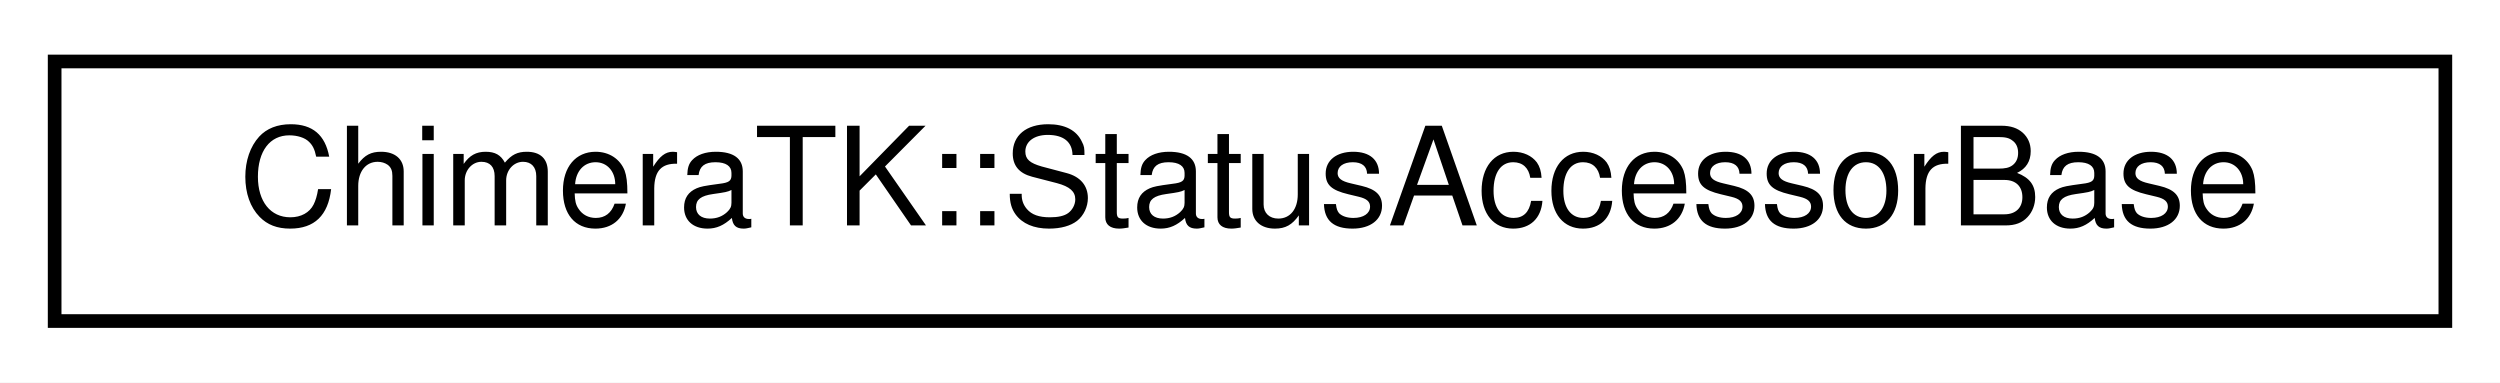
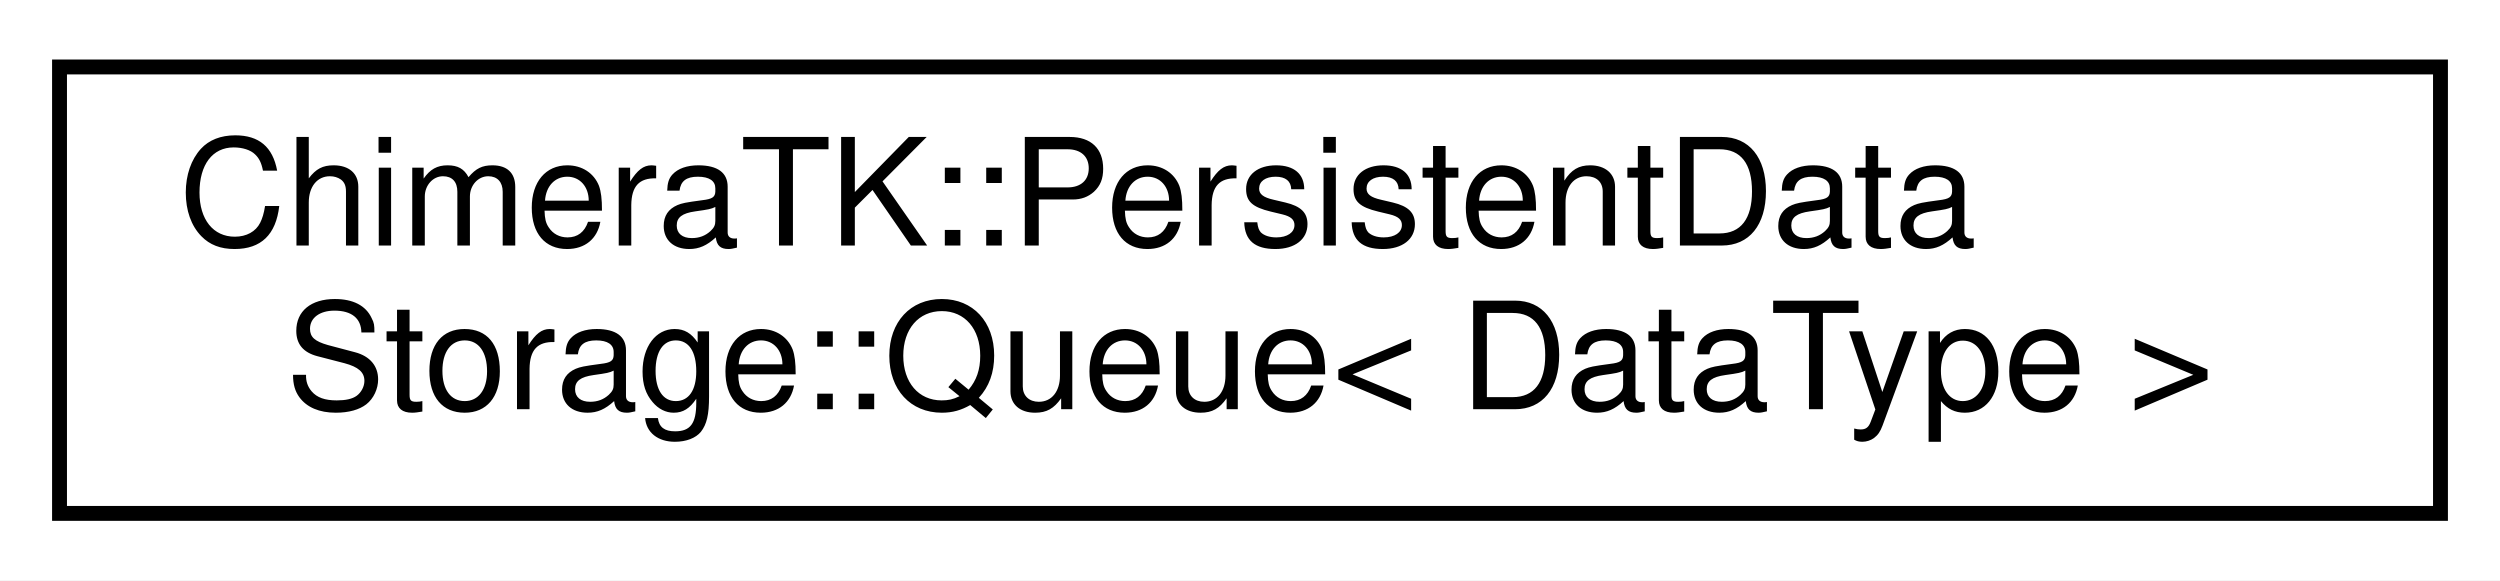
- <svg xmlns="http://www.w3.org/2000/svg" xmlns:xlink="http://www.w3.org/1999/xlink" width="183pt" height="28pt" viewBox="0.00 0.00 183.00 28.00">
-   <g id="graph0" class="graph" transform="scale(1 1) rotate(0) translate(4 24)">
-     <polygon fill="#ffffff" stroke="transparent" points="-4,4 -4,-24 179,-24 179,4 -4,4" />
+ <svg xmlns="http://www.w3.org/2000/svg" xmlns:xlink="http://www.w3.org/1999/xlink" width="168pt" height="39pt" viewBox="0.00 0.00 168.00 39.00">
+   <g id="graph0" class="graph" transform="scale(1 1) rotate(0) translate(4 35)">
+     <polygon fill="#ffffff" stroke="transparent" points="-4,4 -4,-35 164,-35 164,4 -4,4" />
    <g id="node1" class="node">
      <g id="a_node1">
-         <a xlink:href="struct_chimera_t_k_1_1_status_accessor_base.html" target="_top" xlink:title="Base class - used to avoid code duplication in StatusOutput, StatusPushInput and StatusPollInput. ">
-           <polygon fill="#ffffff" stroke="#000000" points="0,-.5 0,-19.5 175,-19.5 175,-.5 0,-.5" />
-           <text text-anchor="middle" x="87.5" y="-7.5" font-family="Helvetica,sans-Serif" font-size="10.00" fill="#000000">ChimeraTK::StatusAccessorBase</text>
+         <a xlink:href="class_chimera_t_k_1_1_persistent_data_storage_1_1_queue.html" target="_top" xlink:title="Thread safe queue for write to file thread. ">
+           <polygon fill="#ffffff" stroke="#000000" points="0,-.5 0,-30.5 160,-30.5 160,-.5 0,-.5" />
+           <text text-anchor="start" x="8" y="-18.5" font-family="Helvetica,sans-Serif" font-size="10.00" fill="#000000">ChimeraTK::PersistentData</text>
+           <text text-anchor="middle" x="80" y="-7.5" font-family="Helvetica,sans-Serif" font-size="10.00" fill="#000000">Storage::Queue&lt; DataType &gt;</text>
        </a>
      </g>
    </g>
  </g>
</svg>
